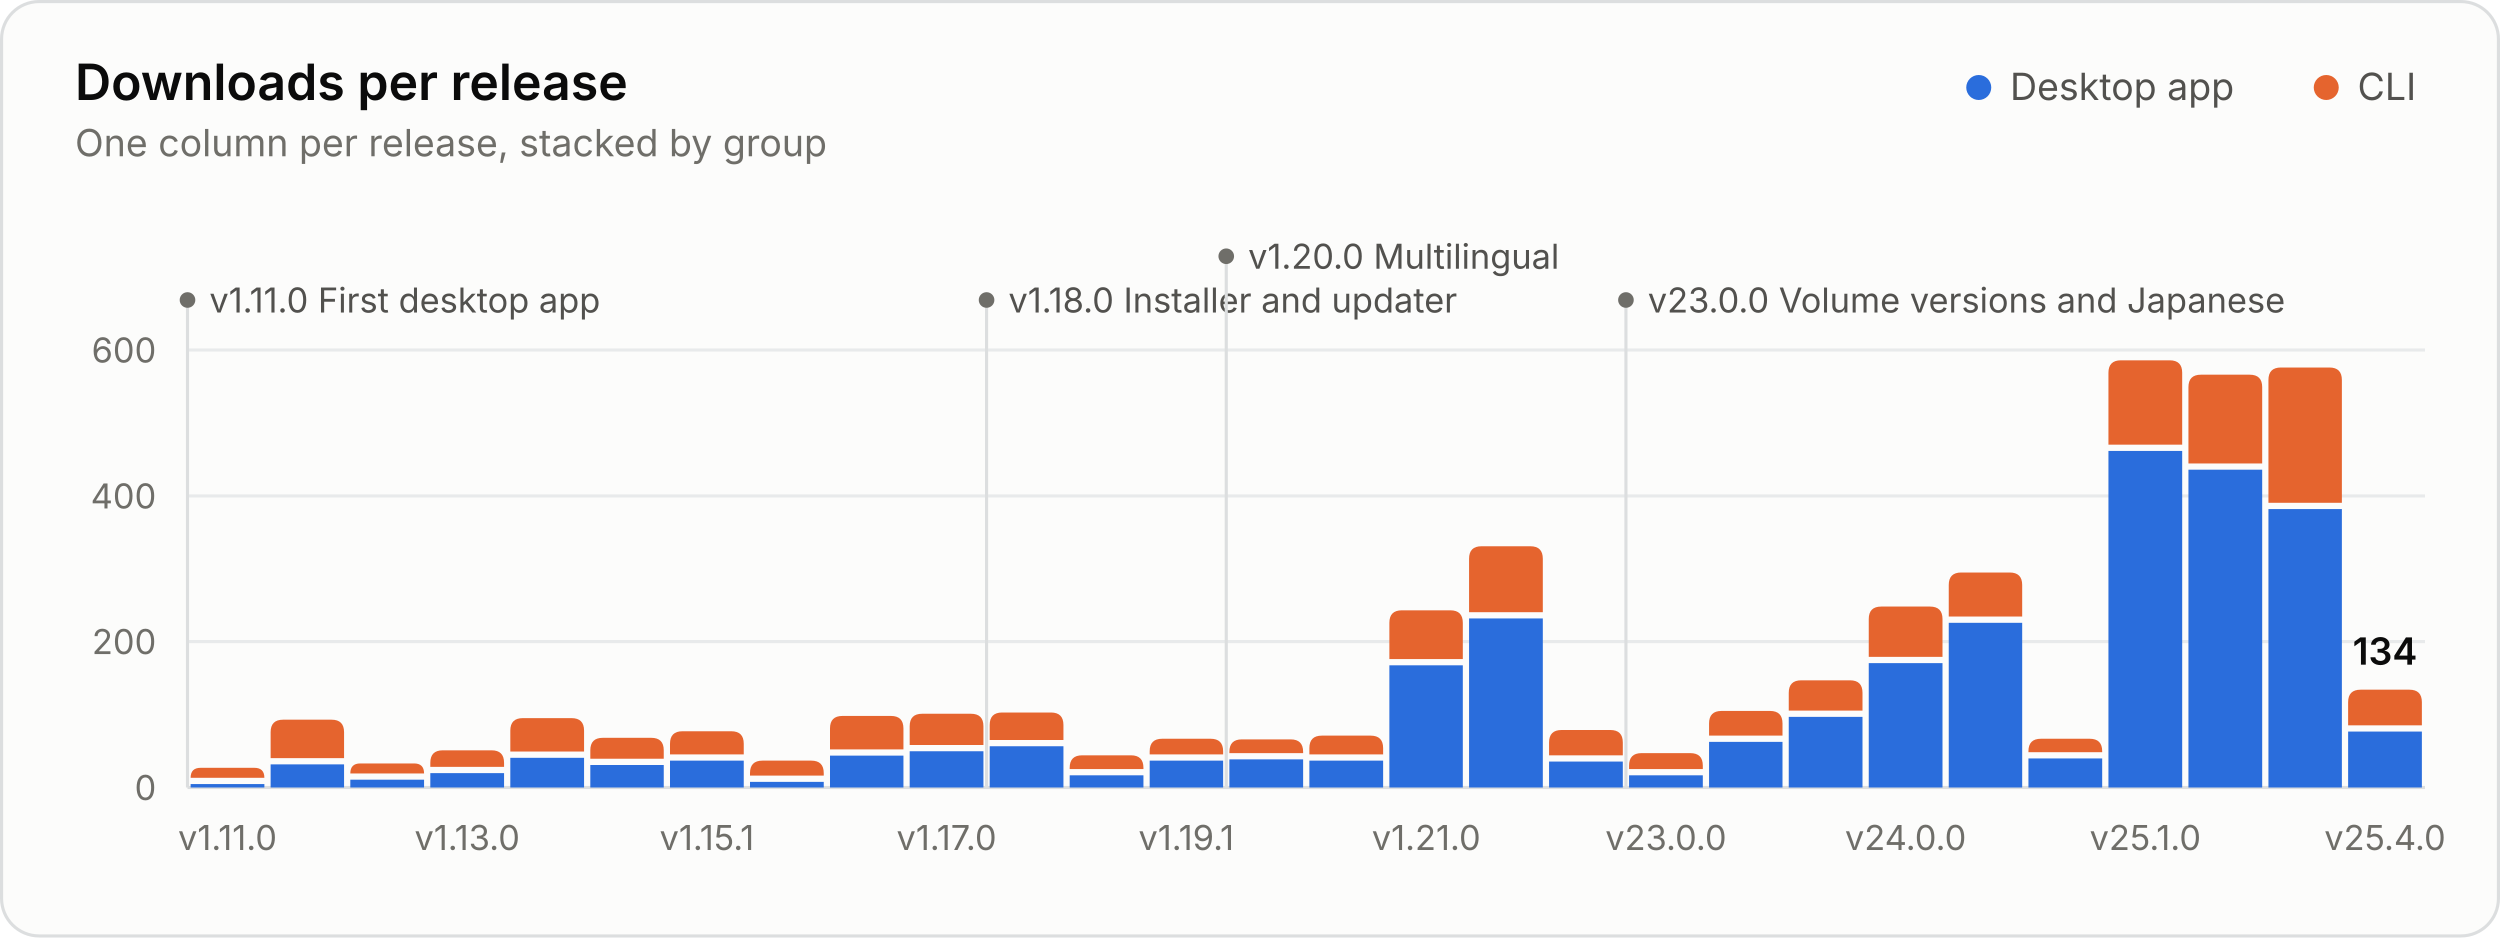
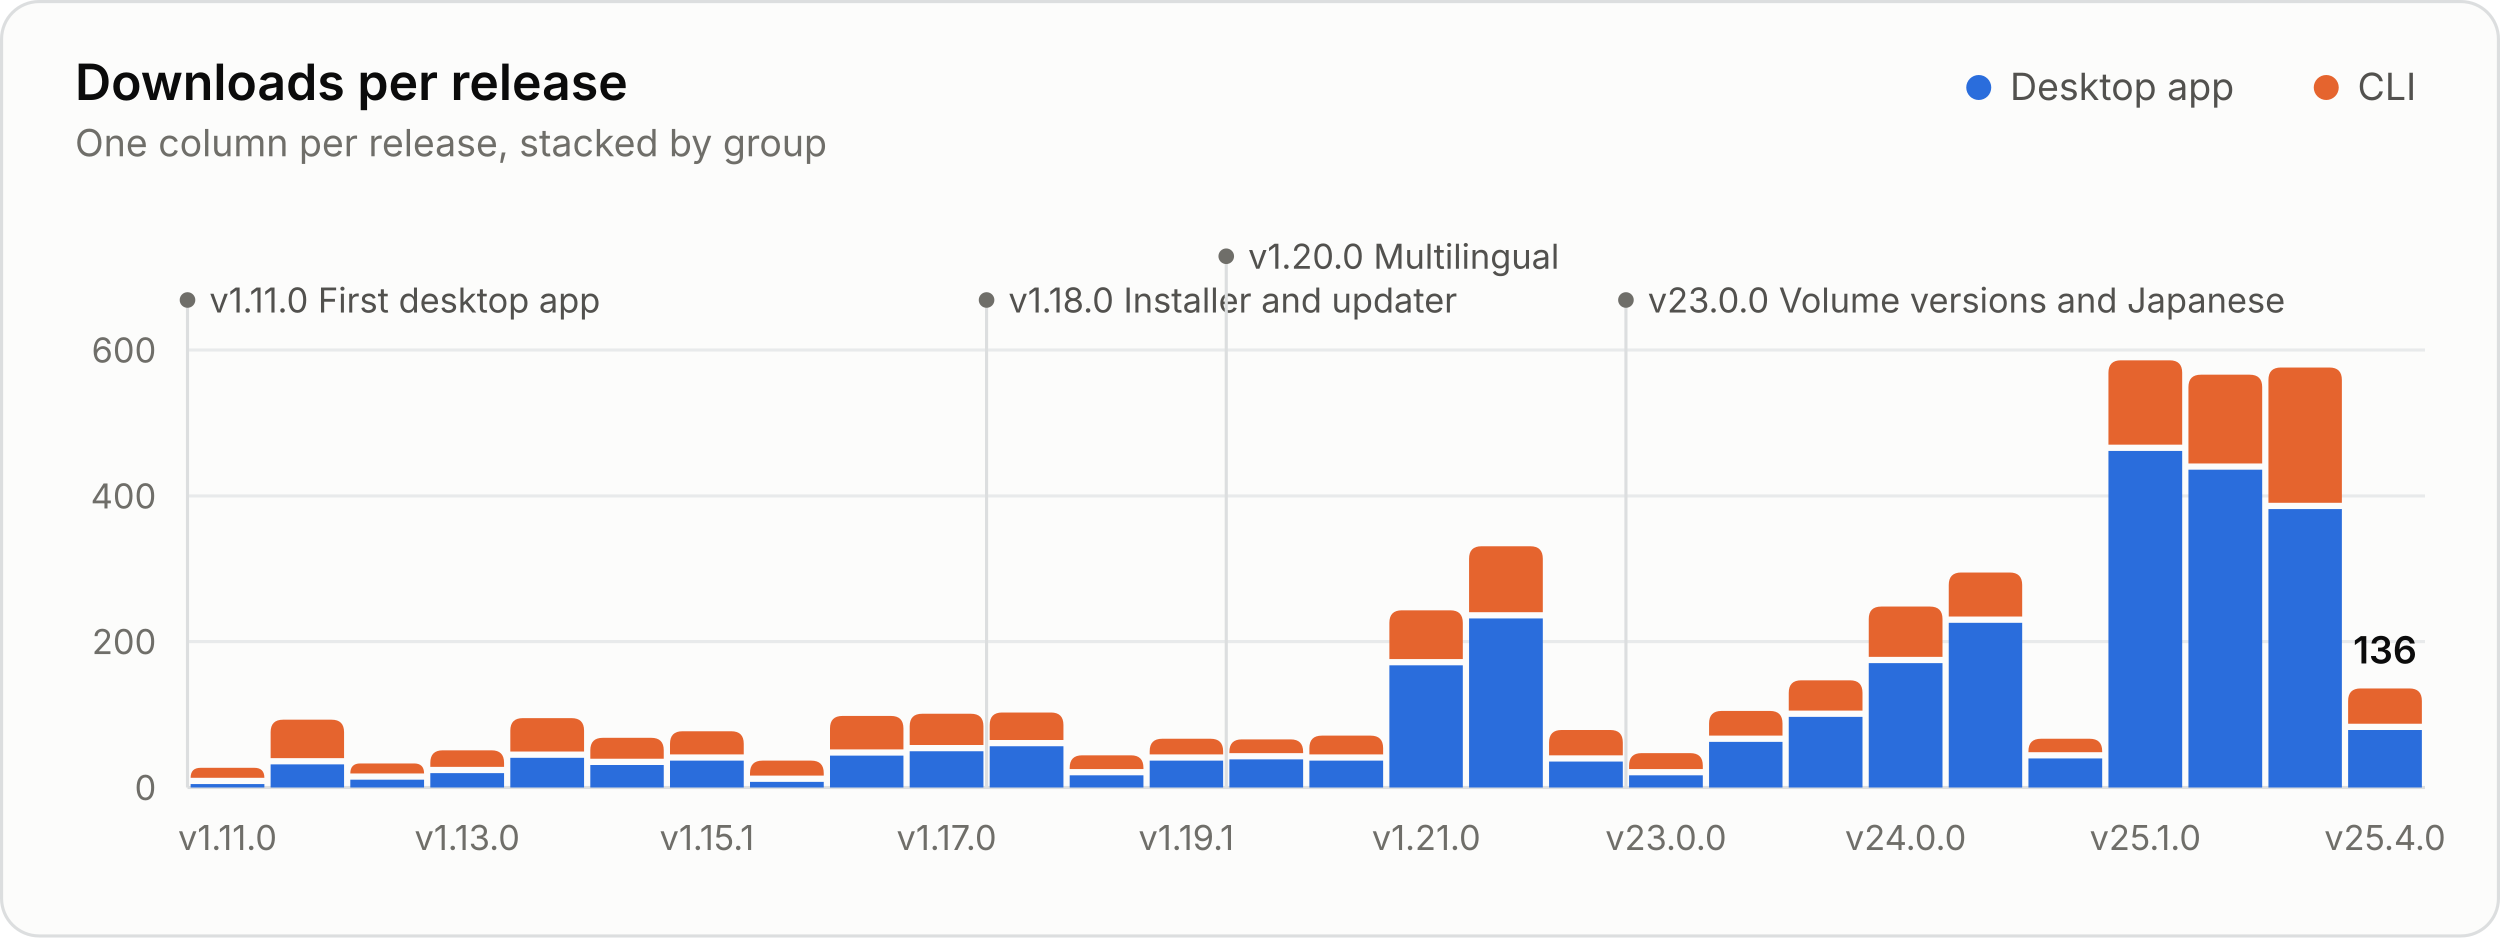
<svg xmlns="http://www.w3.org/2000/svg" width="800" height="300" viewBox="0 0 800 300" role="img" aria-labelledby="title desc">
  <style>.gs-rise{animation:gs-rise 1.1s ease-out backwards;transform-box:fill-box;transform-origin:bottom}@keyframes gs-rise{from{transform:scaleY(0)}to{transform:scaleY(1)}}.gs-fade{animation:gs-fade .5s ease-out backwards}@keyframes gs-fade{from{opacity:0}to{opacity:1}}@media (prefers-reduced-motion: reduce){.gs-rise,.gs-fade{animation:none!important}}</style>
  <rect x="0.5" y="0.5" width="799" height="299" rx="12" fill="#fcfcfb" stroke="#dcdedf" />
  <g font-family="&quot;IBM Plex Sans&quot;, system-ui, -apple-system, &quot;Segoe UI&quot;, sans-serif" font-size="11" fill="#52514e" style="font-variant-numeric:tabular-nums">
    <text x="24" y="32" fill="#0b0b0b" font-size="16" font-weight="600">Downloads per release</text>
    <text x="24.0" y="50.0" fill="#6f6e69" font-size="12">One column per release, stacked by group</text>
    <circle cx="633.2" cy="28.0" r="4" fill="#2a6ddc" />
    <text x="643.2" y="32.0" fill="#52514e" font-size="12">Desktop app</text>
    <circle cx="744.4" cy="28.0" r="4" fill="#e5642e" />
    <text x="754.4" y="32.0" fill="#52514e" font-size="12">CLI</text>
    <line x1="60.0" x2="776.0" y1="252.0" y2="252.0" stroke="#dcdedf" />
    <text x="50.0" y="256.0" fill="#6f6e69" text-anchor="end">0</text>
    <line x1="60.0" x2="776.0" y1="205.3" y2="205.3" stroke="#e8eaeb" />
    <text x="50.0" y="209.3" fill="#6f6e69" text-anchor="end">200</text>
    <line x1="60.0" x2="776.0" y1="158.7" y2="158.7" stroke="#e8eaeb" />
    <text x="50.0" y="162.7" fill="#6f6e69" text-anchor="end">400</text>
    <line x1="60.0" x2="776.0" y1="112.0" y2="112.0" stroke="#e8eaeb" />
    <text x="50.0" y="116.0" fill="#6f6e69" text-anchor="end">600</text>
    <g class="gs-fade" style="animation-delay:1600ms">
      <line x1="60.0" x2="60.0" y1="96.0" y2="252.0" stroke="#dcdedf" stroke-width="1" />
      <circle cx="60.0" cy="96.0" r="2.5" fill="#6f6e69" />
      <text x="67.0" y="100.0" fill="#52514e">v1.11.0 First desktop app</text>
      <line x1="315.7" x2="315.7" y1="96.0" y2="252.0" stroke="#dcdedf" stroke-width="1" />
      <circle cx="315.7" cy="96.0" r="2.5" fill="#6f6e69" />
      <text x="322.7" y="100.0" fill="#52514e">v1.18.0 Installer and updater</text>
      <line x1="392.4" x2="392.4" y1="82.0" y2="252.0" stroke="#dcdedf" stroke-width="1" />
      <circle cx="392.4" cy="82.0" r="2.5" fill="#6f6e69" />
      <text x="399.4" y="86.0" fill="#52514e">v1.20.0 Multilingual</text>
      <line x1="520.3" x2="520.3" y1="96.0" y2="252.0" stroke="#dcdedf" stroke-width="1" />
      <circle cx="520.3" cy="96.0" r="2.5" fill="#6f6e69" />
      <text x="527.3" y="100.0" fill="#52514e">v23.0.0 Volume versions and Japanese</text>
    </g>
    <g class="gs-rise">
      <path d="M61.0 252.0V250.9H84.6V252.0Z" fill="#2a6ddc" />
      <path d="M61.0 248.9V248.9Q61.0 245.7 64.2 245.7H81.4Q84.6 245.7 84.6 248.9V248.9Z" fill="#e5642e" />
    </g>
    <g class="gs-rise" style="animation-delay:18ms">
      <path d="M86.6 252.0V244.6H110.1V252.0Z" fill="#2a6ddc" />
      <path d="M86.6 242.6V234.3Q86.6 230.3 90.6 230.3H106.1Q110.1 230.3 110.1 234.3V242.6Z" fill="#e5642e" />
    </g>
    <g class="gs-rise" style="animation-delay:36ms">
      <path d="M112.1 252.0V249.5H135.7V252.0Z" fill="#2a6ddc" />
      <path d="M112.1 247.5V247.5Q112.1 244.3 115.3 244.3H132.5Q135.7 244.3 135.7 247.5V247.5Z" fill="#e5642e" />
    </g>
    <g class="gs-rise" style="animation-delay:54ms">
      <path d="M137.7 252.0V247.4H161.3V252.0Z" fill="#2a6ddc" />
      <path d="M137.7 245.4V244.1Q137.7 240.1 141.7 240.1H157.3Q161.3 240.1 161.3 244.1V245.4Z" fill="#e5642e" />
    </g>
    <g class="gs-rise" style="animation-delay:71ms">
      <path d="M163.3 252.0V242.5H186.9V252.0Z" fill="#2a6ddc" />
      <path d="M163.3 240.5V233.8Q163.3 229.8 167.3 229.8H182.9Q186.9 229.8 186.9 233.8V240.5Z" fill="#e5642e" />
    </g>
    <g class="gs-rise" style="animation-delay:89ms">
      <path d="M188.9 252.0V244.8H212.4V252.0Z" fill="#2a6ddc" />
      <path d="M188.9 242.8V240.1Q188.9 236.1 192.9 236.1H208.4Q212.4 236.1 212.4 240.1V242.8Z" fill="#e5642e" />
    </g>
    <g class="gs-rise" style="animation-delay:107ms">
      <path d="M214.4 252.0V243.4H238.0V252.0Z" fill="#2a6ddc" />
      <path d="M214.4 241.4V238.0Q214.4 234.0 218.4 234.0H234.0Q238.0 234.0 238.0 238.0V241.4Z" fill="#e5642e" />
    </g>
    <g class="gs-rise" style="animation-delay:125ms">
      <path d="M240.0 252.0V250.2H263.6V252.0Z" fill="#2a6ddc" />
      <path d="M240.0 248.2V247.4Q240.0 243.4 244.0 243.4H259.6Q263.6 243.4 263.6 247.4V248.2Z" fill="#e5642e" />
    </g>
    <g class="gs-rise" style="animation-delay:143ms">
      <path d="M265.6 252.0V241.8H289.1V252.0Z" fill="#2a6ddc" />
      <path d="M265.6 239.8V233.1Q265.6 229.1 269.6 229.1H285.1Q289.1 229.1 289.1 233.1V239.8Z" fill="#e5642e" />
    </g>
    <g class="gs-rise" style="animation-delay:161ms">
      <path d="M291.1 252.0V240.4H314.7V252.0Z" fill="#2a6ddc" />
      <path d="M291.1 238.4V232.4Q291.1 228.4 295.1 228.4H310.7Q314.7 228.4 314.7 232.4V238.4Z" fill="#e5642e" />
    </g>
    <g class="gs-rise" style="animation-delay:179ms">
      <path d="M316.7 252.0V238.8H340.3V252.0Z" fill="#2a6ddc" />
      <path d="M316.7 236.8V232.0Q316.7 228.0 320.7 228.0H336.3Q340.3 228.0 340.3 232.0V236.8Z" fill="#e5642e" />
    </g>
    <g class="gs-rise" style="animation-delay:196ms">
      <path d="M342.3 252.0V248.1H365.9V252.0Z" fill="#2a6ddc" />
      <path d="M342.3 246.1V245.7Q342.3 241.7 346.3 241.7H361.9Q365.9 241.7 365.9 245.7V246.1Z" fill="#e5642e" />
    </g>
    <g class="gs-rise" style="animation-delay:214ms">
      <path d="M367.9 252.0V243.4H391.4V252.0Z" fill="#2a6ddc" />
      <path d="M367.9 241.4V240.4Q367.9 236.4 371.9 236.4H387.4Q391.4 236.4 391.4 240.4V241.4Z" fill="#e5642e" />
    </g>
    <g class="gs-rise" style="animation-delay:232ms">
      <path d="M393.4 252.0V243.0H417.0V252.0Z" fill="#2a6ddc" />
      <path d="M393.4 241.0V240.6Q393.4 236.6 397.4 236.6H413.0Q417.0 236.6 417.0 240.6V241.0Z" fill="#e5642e" />
    </g>
    <g class="gs-rise" style="animation-delay:250ms">
      <path d="M419.0 252.0V243.4H442.6V252.0Z" fill="#2a6ddc" />
      <path d="M419.0 241.4V239.4Q419.0 235.4 423.0 235.4H438.6Q442.6 235.4 442.6 239.4V241.4Z" fill="#e5642e" />
    </g>
    <g class="gs-rise" style="animation-delay:268ms">
      <path d="M444.6 252.0V212.9H468.1V252.0Z" fill="#2a6ddc" />
      <path d="M444.6 210.9V199.3Q444.6 195.3 448.6 195.3H464.1Q468.1 195.3 468.1 199.3V210.9Z" fill="#e5642e" />
    </g>
    <g class="gs-rise" style="animation-delay:286ms">
      <path d="M470.1 252.0V197.9H493.7V252.0Z" fill="#2a6ddc" />
      <path d="M470.1 195.9V178.8Q470.1 174.8 474.1 174.8H489.7Q493.7 174.8 493.7 178.8V195.9Z" fill="#e5642e" />
    </g>
    <g class="gs-rise" style="animation-delay:304ms">
      <path d="M495.7 252.0V243.7H519.3V252.0Z" fill="#2a6ddc" />
      <path d="M495.7 241.7V237.6Q495.7 233.6 499.7 233.6H515.3Q519.3 233.6 519.3 237.6V241.7Z" fill="#e5642e" />
    </g>
    <g class="gs-rise" style="animation-delay:321ms">
      <path d="M521.3 252.0V248.1H544.9V252.0Z" fill="#2a6ddc" />
      <path d="M521.3 246.1V245.0Q521.3 241.0 525.3 241.0H540.9Q544.9 241.0 544.9 245.0V246.1Z" fill="#e5642e" />
    </g>
    <g class="gs-rise" style="animation-delay:339ms">
      <path d="M546.9 252.0V237.4H570.4V252.0Z" fill="#2a6ddc" />
      <path d="M546.9 235.4V231.5Q546.9 227.5 550.9 227.5H566.4Q570.4 227.5 570.4 231.5V235.4Z" fill="#e5642e" />
    </g>
    <g class="gs-rise" style="animation-delay:357ms">
      <path d="M572.4 252.0V229.4H596.0V252.0Z" fill="#2a6ddc" />
      <path d="M572.4 227.4V221.7Q572.4 217.7 576.4 217.7H592.0Q596.0 217.7 596.0 221.7V227.4Z" fill="#e5642e" />
    </g>
    <g class="gs-rise" style="animation-delay:375ms">
      <path d="M598.0 252.0V212.2H621.6V252.0Z" fill="#2a6ddc" />
      <path d="M598.0 210.2V198.1Q598.0 194.1 602.0 194.1H617.6Q621.6 194.1 621.6 198.1V210.2Z" fill="#e5642e" />
    </g>
    <g class="gs-rise" style="animation-delay:393ms">
      <path d="M623.6 252.0V199.3H647.1V252.0Z" fill="#2a6ddc" />
      <path d="M623.6 197.3V187.2Q623.6 183.2 627.6 183.2H643.1Q647.1 183.2 647.1 187.2V197.3Z" fill="#e5642e" />
    </g>
    <g class="gs-rise" style="animation-delay:411ms">
      <path d="M649.1 252.0V242.7H672.7V252.0Z" fill="#2a6ddc" />
      <path d="M649.1 240.7V240.4Q649.1 236.4 653.1 236.4H668.7Q672.7 236.4 672.7 240.4V240.7Z" fill="#e5642e" />
    </g>
    <g class="gs-rise" style="animation-delay:429ms">
      <path d="M674.7 252.0V144.3H698.3V252.0Z" fill="#2a6ddc" />
      <path d="M674.7 142.3V119.3Q674.7 115.3 678.7 115.3H694.3Q698.3 115.3 698.3 119.3V142.3Z" fill="#e5642e" />
    </g>
    <g class="gs-rise" style="animation-delay:446ms">
      <path d="M700.3 252.0V150.3H723.9V252.0Z" fill="#2a6ddc" />
      <path d="M700.3 148.3V123.9Q700.3 119.9 704.3 119.9H719.9Q723.9 119.9 723.9 123.9V148.3Z" fill="#e5642e" />
    </g>
    <g class="gs-rise" style="animation-delay:464ms">
      <path d="M725.9 252.0V162.9H749.4V252.0Z" fill="#2a6ddc" />
      <path d="M725.9 160.9V121.6Q725.9 117.6 729.9 117.6H745.4Q749.4 117.6 749.4 121.6V160.9Z" fill="#e5642e" />
    </g>
    <g class="gs-rise" style="animation-delay:482ms">
-       <path d="M751.4 252.0V234.1H775.0V252.0Z" fill="#2a6ddc" />
-       <path d="M751.4 232.1V224.7Q751.4 220.7 755.4 220.7H771.0Q775.0 220.7 775.0 224.7V232.1Z" fill="#e5642e" />
+       <path d="M751.4 252.0V233.6H775.0V252.0Z" fill="#2a6ddc" />
+       <path d="M751.4 231.6V224.3Q751.4 220.3 755.4 220.3H771.0Q775.0 220.3 775.0 224.3V231.6Z" fill="#e5642e" />
    </g>
    <g class="gs-fade" style="animation-delay:1600ms">
-       <text x="763.2" y="212.7" fill="#0b0b0b" text-anchor="middle" font-size="12" font-weight="600">134</text>
+       <text x="763.2" y="212.3" fill="#0b0b0b" text-anchor="middle" font-size="12" font-weight="600">136</text>
    </g>
    <text x="72.8" y="272.0" fill="#6f6e69" text-anchor="middle">v1.11.0</text>
    <text x="149.5" y="272.0" fill="#6f6e69" text-anchor="middle">v1.13.0</text>
    <text x="226.2" y="272.0" fill="#6f6e69" text-anchor="middle">v1.15.1</text>
    <text x="302.9" y="272.0" fill="#6f6e69" text-anchor="middle">v1.17.0</text>
    <text x="379.6" y="272.0" fill="#6f6e69" text-anchor="middle">v1.19.1</text>
    <text x="456.4" y="272.0" fill="#6f6e69" text-anchor="middle">v1.21.0</text>
    <text x="533.1" y="272.0" fill="#6f6e69" text-anchor="middle">v23.0.0</text>
    <text x="609.8" y="272.0" fill="#6f6e69" text-anchor="middle">v24.0.0</text>
    <text x="686.5" y="272.0" fill="#6f6e69" text-anchor="middle">v25.1.0</text>
    <text x="763.2" y="272.0" fill="#6f6e69" text-anchor="middle">v25.4.0</text>
  </g>
</svg>
